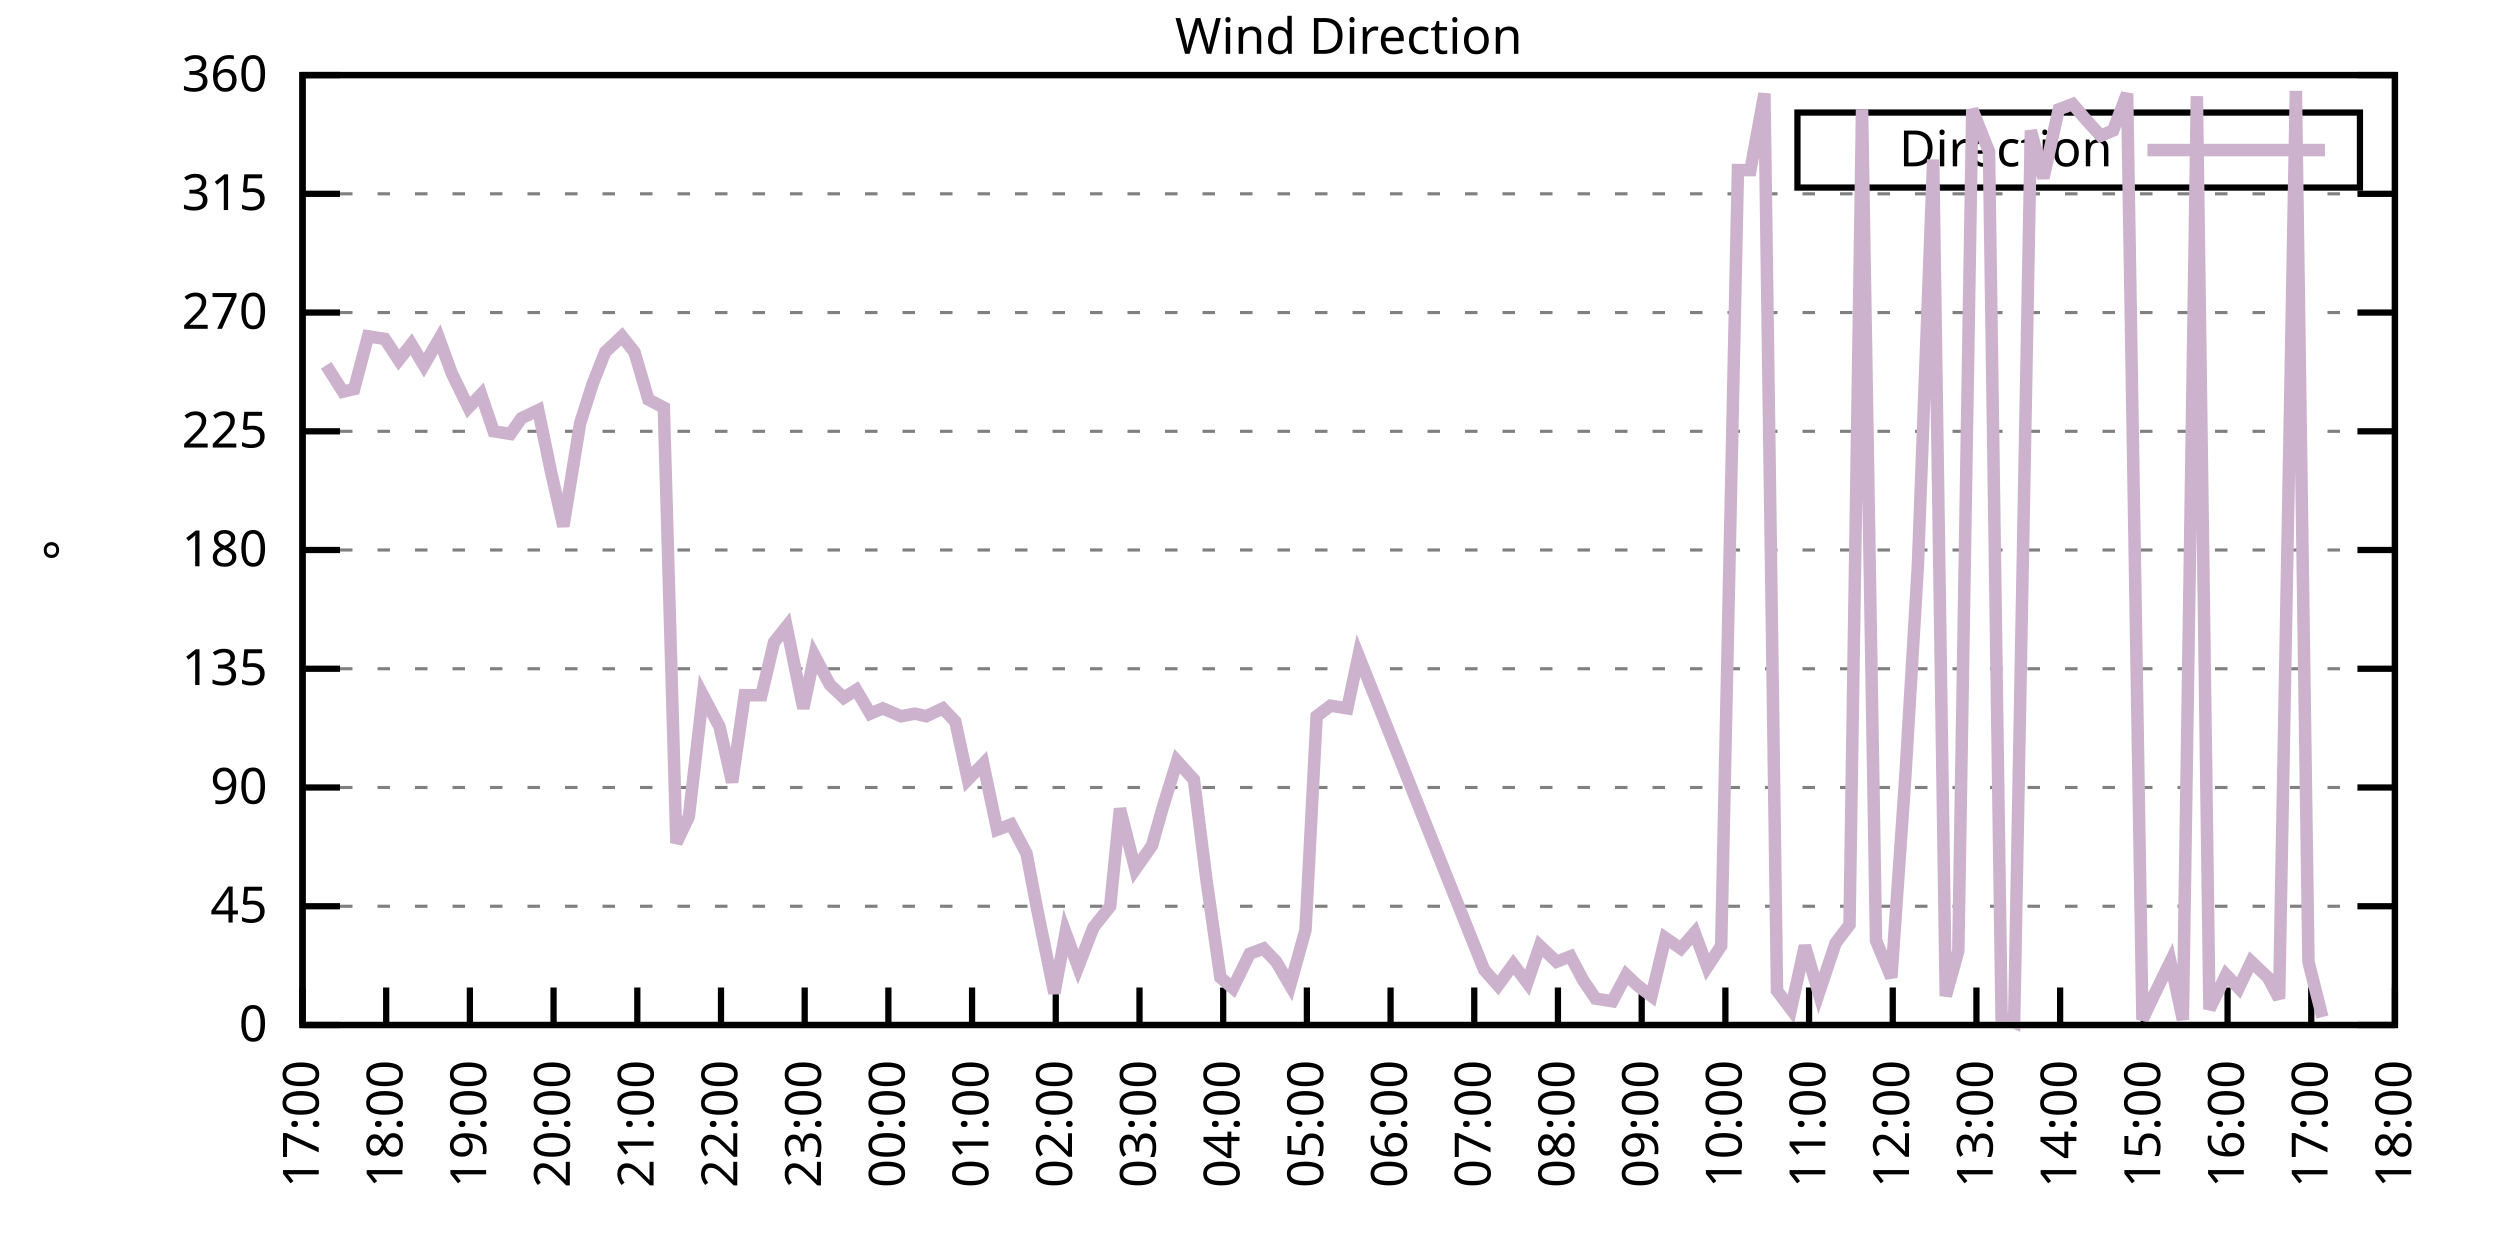
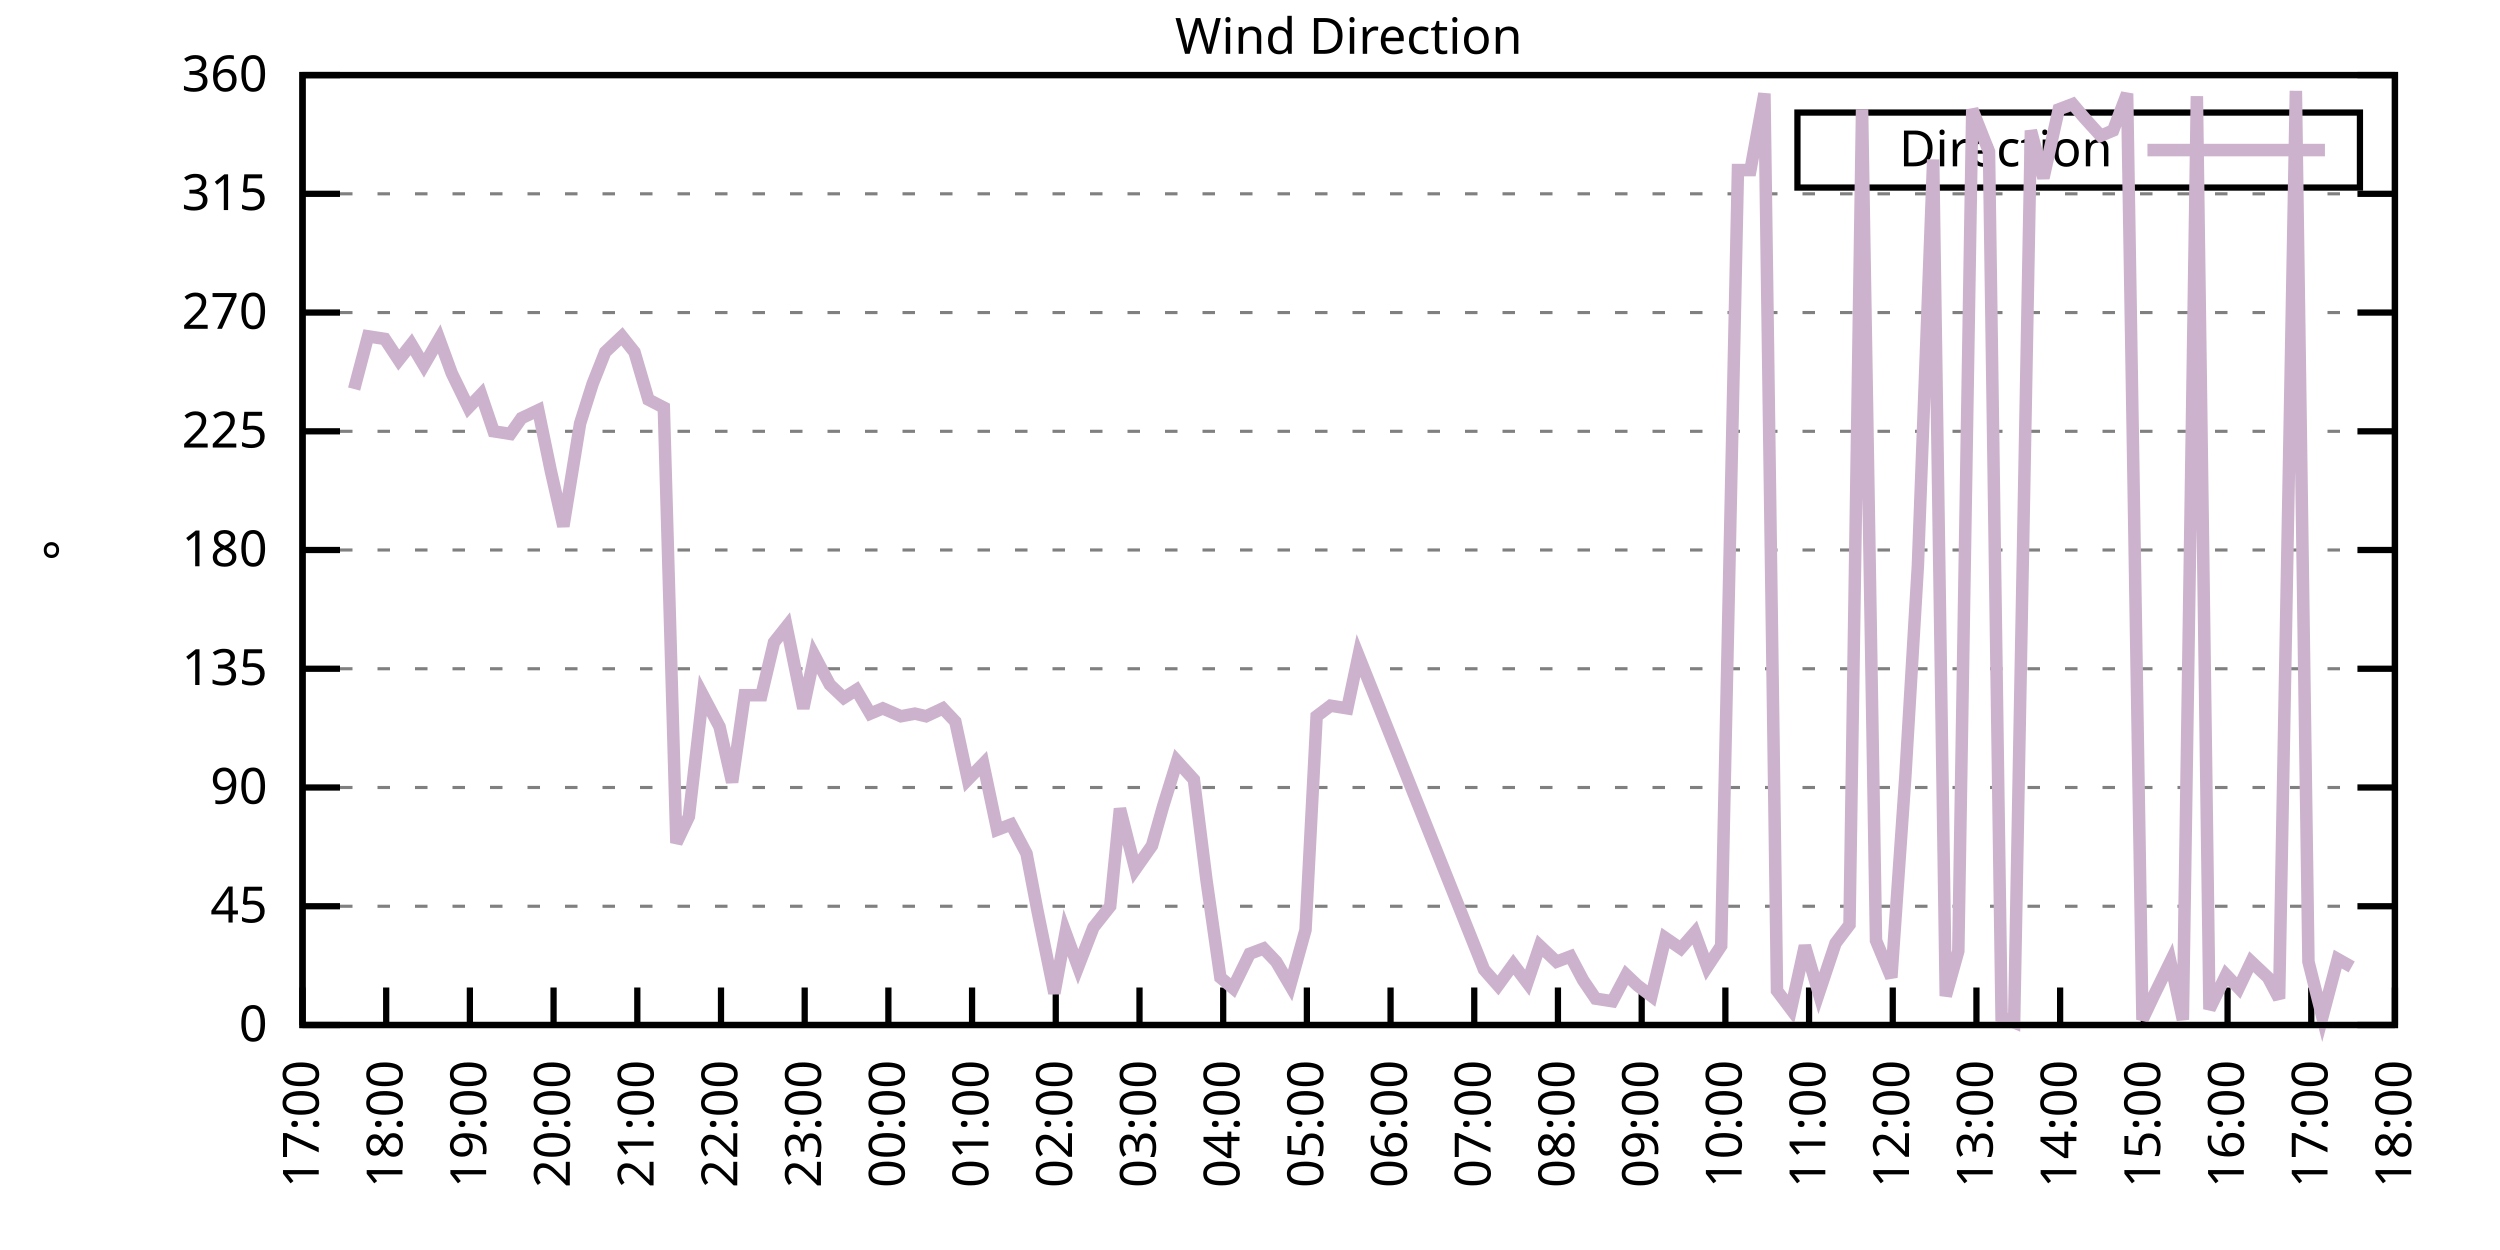
<svg xmlns="http://www.w3.org/2000/svg" xmlns:xlink="http://www.w3.org/1999/xlink" width="400" height="200" viewBox="0 0 400 200">
  <g id="gnuplot_canvas">
    <rect x="0" y="0" width="400" height="200" fill="none" />
    <defs>
      <circle id="gpDot" r="0.5" stroke-width="0.5" stroke="currentColor" />
      <path id="gpPt0" stroke-width="0.333" stroke="currentColor" d="M-1,0 h2 M0,-1 v2" />
      <path id="gpPt1" stroke-width="0.333" stroke="currentColor" d="M-1,-1 L1,1 M1,-1 L-1,1" />
      <path id="gpPt2" stroke-width="0.333" stroke="currentColor" d="M-1,0 L1,0 M0,-1 L0,1 M-1,-1 L1,1 M-1,1 L1,-1" />
      <rect id="gpPt3" stroke-width="0.333" stroke="currentColor" x="-1" y="-1" width="2" height="2" />
      <rect id="gpPt4" stroke-width="0.333" stroke="currentColor" fill="currentColor" x="-1" y="-1" width="2" height="2" />
      <circle id="gpPt5" stroke-width="0.333" stroke="currentColor" cx="0" cy="0" r="1" />
      <use xlink:href="#gpPt5" id="gpPt6" fill="currentColor" stroke="none" />
      <path id="gpPt7" stroke-width="0.333" stroke="currentColor" d="M0,-1.33 L-1.33,0.67 L1.33,0.67 z" />
      <use xlink:href="#gpPt7" id="gpPt8" fill="currentColor" stroke="none" />
      <use xlink:href="#gpPt7" id="gpPt9" stroke="currentColor" transform="rotate(180)" />
      <use xlink:href="#gpPt9" id="gpPt10" fill="currentColor" stroke="none" />
      <use xlink:href="#gpPt3" id="gpPt11" stroke="currentColor" transform="rotate(45)" />
      <use xlink:href="#gpPt11" id="gpPt12" fill="currentColor" stroke="none" />
      <path id="gpPt13" stroke-width="0.333" stroke="currentColor" d="M0,1.330 L1.265,0.411 L0.782,-1.067 L-0.782,-1.076 L-1.265,0.411 z" />
      <use xlink:href="#gpPt13" id="gpPt14" fill="currentColor" stroke="none" />
      <filter id="textbox" filterUnits="objectBoundingBox" x="0" y="0" height="1" width="1">
        <feFlood flood-color="white" flood-opacity="1" result="bgnd" />
        <feComposite in="SourceGraphic" in2="bgnd" operator="atop" />
      </filter>
      <filter id="greybox" filterUnits="objectBoundingBox" x="0" y="0" height="1" width="1">
        <feFlood flood-color="lightgrey" flood-opacity="1" result="grey" />
        <feComposite in="SourceGraphic" in2="grey" operator="atop" />
      </filter>
    </defs>
    <g fill="none" color="white" stroke="currentColor" stroke-width="1.00" stroke-linecap="butt" stroke-linejoin="miter">
</g>
    <g fill="none" color="black" stroke="currentColor" stroke-width="1.00" stroke-linecap="butt" stroke-linejoin="miter">
      <g stroke="none" shape-rendering="crispEdges">
        <polygon fill="rgb(255, 255, 255)" points="48.40,164.00 383.18,164.00 383.18,12.02 48.40,12.02 " />
      </g>
    </g>
    <g fill="none" color="black" stroke="currentColor" stroke-width="1.00" stroke-linecap="butt" stroke-linejoin="miter">
</g>
    <g fill="none" color="black" stroke="black" stroke-width="0.50" stroke-linecap="butt" stroke-linejoin="miter">
</g>
    <g fill="none" color="gray" stroke="currentColor" stroke-width="0.50" stroke-linecap="butt" stroke-linejoin="miter">
      <path stroke="gray" stroke-dasharray="2,4" class="gridline" d="M48.40,164.00 L383.19,164.00  " />
    </g>
    <g fill="none" color="gray" stroke="gray" stroke-width="1.00" stroke-linecap="butt" stroke-linejoin="miter">
</g>
    <g fill="none" color="black" stroke="currentColor" stroke-width="1.00" stroke-linecap="butt" stroke-linejoin="miter">
      <path stroke="black" d="M48.40,164.00 L54.40,164.00 M383.19,164.00 L377.19,164.00  " />
      <g transform="translate(42.80,166.60)" stroke="none" fill="black" font-family="Sans" font-size="8.00" text-anchor="end">
        <text>
          <tspan font-family="Sans"> 0</tspan>
        </text>
      </g>
    </g>
    <g fill="none" color="black" stroke="currentColor" stroke-width="1.00" stroke-linecap="butt" stroke-linejoin="miter">
</g>
    <g fill="none" color="black" stroke="black" stroke-width="0.50" stroke-linecap="butt" stroke-linejoin="miter">
</g>
    <g fill="none" color="gray" stroke="currentColor" stroke-width="0.50" stroke-linecap="butt" stroke-linejoin="miter">
      <path stroke="gray" stroke-dasharray="2,4" class="gridline" d="M48.40,145.00 L383.19,145.00  " />
    </g>
    <g fill="none" color="gray" stroke="gray" stroke-width="1.00" stroke-linecap="butt" stroke-linejoin="miter">
</g>
    <g fill="none" color="black" stroke="currentColor" stroke-width="1.00" stroke-linecap="butt" stroke-linejoin="miter">
      <path stroke="black" d="M48.40,145.00 L54.40,145.00 M383.19,145.00 L377.19,145.00  " />
      <g transform="translate(42.80,147.60)" stroke="none" fill="black" font-family="Sans" font-size="8.00" text-anchor="end">
        <text>
          <tspan font-family="Sans"> 45</tspan>
        </text>
      </g>
    </g>
    <g fill="none" color="black" stroke="currentColor" stroke-width="1.00" stroke-linecap="butt" stroke-linejoin="miter">
</g>
    <g fill="none" color="black" stroke="black" stroke-width="0.50" stroke-linecap="butt" stroke-linejoin="miter">
</g>
    <g fill="none" color="gray" stroke="currentColor" stroke-width="0.50" stroke-linecap="butt" stroke-linejoin="miter">
      <path stroke="gray" stroke-dasharray="2,4" class="gridline" d="M48.40,126.00 L383.19,126.00  " />
    </g>
    <g fill="none" color="gray" stroke="gray" stroke-width="1.00" stroke-linecap="butt" stroke-linejoin="miter">
</g>
    <g fill="none" color="black" stroke="currentColor" stroke-width="1.00" stroke-linecap="butt" stroke-linejoin="miter">
      <path stroke="black" d="M48.40,126.00 L54.40,126.00 M383.19,126.00 L377.19,126.00  " />
      <g transform="translate(42.80,128.60)" stroke="none" fill="black" font-family="Sans" font-size="8.00" text-anchor="end">
        <text>
          <tspan font-family="Sans"> 90</tspan>
        </text>
      </g>
    </g>
    <g fill="none" color="black" stroke="currentColor" stroke-width="1.00" stroke-linecap="butt" stroke-linejoin="miter">
</g>
    <g fill="none" color="black" stroke="black" stroke-width="0.50" stroke-linecap="butt" stroke-linejoin="miter">
</g>
    <g fill="none" color="gray" stroke="currentColor" stroke-width="0.50" stroke-linecap="butt" stroke-linejoin="miter">
      <path stroke="gray" stroke-dasharray="2,4" class="gridline" d="M48.40,107.00 L383.19,107.00  " />
    </g>
    <g fill="none" color="gray" stroke="gray" stroke-width="1.00" stroke-linecap="butt" stroke-linejoin="miter">
</g>
    <g fill="none" color="black" stroke="currentColor" stroke-width="1.00" stroke-linecap="butt" stroke-linejoin="miter">
      <path stroke="black" d="M48.40,107.00 L54.40,107.00 M383.19,107.00 L377.19,107.00  " />
      <g transform="translate(42.80,109.60)" stroke="none" fill="black" font-family="Sans" font-size="8.00" text-anchor="end">
        <text>
          <tspan font-family="Sans"> 135</tspan>
        </text>
      </g>
    </g>
    <g fill="none" color="black" stroke="currentColor" stroke-width="1.00" stroke-linecap="butt" stroke-linejoin="miter">
</g>
    <g fill="none" color="black" stroke="black" stroke-width="0.50" stroke-linecap="butt" stroke-linejoin="miter">
</g>
    <g fill="none" color="gray" stroke="currentColor" stroke-width="0.50" stroke-linecap="butt" stroke-linejoin="miter">
      <path stroke="gray" stroke-dasharray="2,4" class="gridline" d="M48.40,88.00 L383.19,88.00  " />
    </g>
    <g fill="none" color="gray" stroke="gray" stroke-width="1.00" stroke-linecap="butt" stroke-linejoin="miter">
</g>
    <g fill="none" color="black" stroke="currentColor" stroke-width="1.00" stroke-linecap="butt" stroke-linejoin="miter">
      <path stroke="black" d="M48.40,88.00 L54.40,88.00 M383.19,88.00 L377.19,88.00  " />
      <g transform="translate(42.80,90.60)" stroke="none" fill="black" font-family="Sans" font-size="8.00" text-anchor="end">
        <text>
          <tspan font-family="Sans"> 180</tspan>
        </text>
      </g>
    </g>
    <g fill="none" color="black" stroke="currentColor" stroke-width="1.00" stroke-linecap="butt" stroke-linejoin="miter">
</g>
    <g fill="none" color="black" stroke="black" stroke-width="0.50" stroke-linecap="butt" stroke-linejoin="miter">
</g>
    <g fill="none" color="gray" stroke="currentColor" stroke-width="0.50" stroke-linecap="butt" stroke-linejoin="miter">
      <path stroke="gray" stroke-dasharray="2,4" class="gridline" d="M48.40,69.01 L383.19,69.01  " />
    </g>
    <g fill="none" color="gray" stroke="gray" stroke-width="1.00" stroke-linecap="butt" stroke-linejoin="miter">
</g>
    <g fill="none" color="black" stroke="currentColor" stroke-width="1.00" stroke-linecap="butt" stroke-linejoin="miter">
      <path stroke="black" d="M48.40,69.01 L54.40,69.01 M383.19,69.01 L377.19,69.01  " />
      <g transform="translate(42.80,71.61)" stroke="none" fill="black" font-family="Sans" font-size="8.00" text-anchor="end">
        <text>
          <tspan font-family="Sans"> 225</tspan>
        </text>
      </g>
    </g>
    <g fill="none" color="black" stroke="currentColor" stroke-width="1.00" stroke-linecap="butt" stroke-linejoin="miter">
</g>
    <g fill="none" color="black" stroke="black" stroke-width="0.50" stroke-linecap="butt" stroke-linejoin="miter">
</g>
    <g fill="none" color="gray" stroke="currentColor" stroke-width="0.50" stroke-linecap="butt" stroke-linejoin="miter">
      <path stroke="gray" stroke-dasharray="2,4" class="gridline" d="M48.40,50.01 L383.19,50.01  " />
    </g>
    <g fill="none" color="gray" stroke="gray" stroke-width="1.00" stroke-linecap="butt" stroke-linejoin="miter">
</g>
    <g fill="none" color="black" stroke="currentColor" stroke-width="1.00" stroke-linecap="butt" stroke-linejoin="miter">
      <path stroke="black" d="M48.40,50.01 L54.40,50.01 M383.19,50.01 L377.19,50.01  " />
      <g transform="translate(42.80,52.61)" stroke="none" fill="black" font-family="Sans" font-size="8.00" text-anchor="end">
        <text>
          <tspan font-family="Sans"> 270</tspan>
        </text>
      </g>
    </g>
    <g fill="none" color="black" stroke="currentColor" stroke-width="1.00" stroke-linecap="butt" stroke-linejoin="miter">
</g>
    <g fill="none" color="black" stroke="black" stroke-width="0.50" stroke-linecap="butt" stroke-linejoin="miter">
</g>
    <g fill="none" color="gray" stroke="currentColor" stroke-width="0.50" stroke-linecap="butt" stroke-linejoin="miter">
      <path stroke="gray" stroke-dasharray="2,4" class="gridline" d="M48.40,31.01 L383.19,31.01  " />
    </g>
    <g fill="none" color="gray" stroke="gray" stroke-width="1.00" stroke-linecap="butt" stroke-linejoin="miter">
</g>
    <g fill="none" color="black" stroke="currentColor" stroke-width="1.00" stroke-linecap="butt" stroke-linejoin="miter">
      <path stroke="black" d="M48.40,31.01 L54.40,31.01 M383.19,31.01 L377.19,31.01  " />
      <g transform="translate(42.80,33.61)" stroke="none" fill="black" font-family="Sans" font-size="8.00" text-anchor="end">
        <text>
          <tspan font-family="Sans"> 315</tspan>
        </text>
      </g>
    </g>
    <g fill="none" color="black" stroke="currentColor" stroke-width="1.00" stroke-linecap="butt" stroke-linejoin="miter">
</g>
    <g fill="none" color="black" stroke="black" stroke-width="0.50" stroke-linecap="butt" stroke-linejoin="miter">
</g>
    <g fill="none" color="gray" stroke="currentColor" stroke-width="0.50" stroke-linecap="butt" stroke-linejoin="miter">
      <path stroke="gray" stroke-dasharray="2,4" class="gridline" d="M48.40,12.01 L383.19,12.01  " />
    </g>
    <g fill="none" color="gray" stroke="gray" stroke-width="1.00" stroke-linecap="butt" stroke-linejoin="miter">
</g>
    <g fill="none" color="black" stroke="currentColor" stroke-width="1.00" stroke-linecap="butt" stroke-linejoin="miter">
      <path stroke="black" d="M48.40,12.01 L54.40,12.01 M383.19,12.01 L377.19,12.01  " />
      <g transform="translate(42.80,14.61)" stroke="none" fill="black" font-family="Sans" font-size="8.00" text-anchor="end">
        <text>
          <tspan font-family="Sans"> 360</tspan>
        </text>
      </g>
    </g>
    <g fill="none" color="black" stroke="currentColor" stroke-width="1.00" stroke-linecap="butt" stroke-linejoin="miter">
      <path stroke="black" d="M48.40,164.00 L48.40,158.00  " />
      <g transform="translate(51.00,169.60) rotate(270.00)" stroke="none" fill="black" font-family="Sans" font-size="8.00" text-anchor="end">
        <text>
          <tspan font-family="Sans">17:00</tspan>
        </text>
      </g>
    </g>
    <g fill="none" color="black" stroke="currentColor" stroke-width="1.00" stroke-linecap="butt" stroke-linejoin="miter">
      <path stroke="black" d="M61.79,164.00 L61.79,158.00  " />
      <g transform="translate(64.39,169.60) rotate(270.00)" stroke="none" fill="black" font-family="Sans" font-size="8.00" text-anchor="end">
        <text>
          <tspan font-family="Sans">18:00</tspan>
        </text>
      </g>
    </g>
    <g fill="none" color="black" stroke="currentColor" stroke-width="1.00" stroke-linecap="butt" stroke-linejoin="miter">
      <path stroke="black" d="M75.18,164.00 L75.18,158.00  " />
      <g transform="translate(77.78,169.60) rotate(270.00)" stroke="none" fill="black" font-family="Sans" font-size="8.00" text-anchor="end">
        <text>
          <tspan font-family="Sans">19:00</tspan>
        </text>
      </g>
    </g>
    <g fill="none" color="black" stroke="currentColor" stroke-width="1.00" stroke-linecap="butt" stroke-linejoin="miter">
      <path stroke="black" d="M88.57,164.00 L88.57,158.00  " />
      <g transform="translate(91.17,169.60) rotate(270.00)" stroke="none" fill="black" font-family="Sans" font-size="8.00" text-anchor="end">
        <text>
          <tspan font-family="Sans">20:00</tspan>
        </text>
      </g>
    </g>
    <g fill="none" color="black" stroke="currentColor" stroke-width="1.00" stroke-linecap="butt" stroke-linejoin="miter">
      <path stroke="black" d="M101.97,164.00 L101.97,158.00  " />
      <g transform="translate(104.57,169.60) rotate(270.00)" stroke="none" fill="black" font-family="Sans" font-size="8.00" text-anchor="end">
        <text>
          <tspan font-family="Sans">21:00</tspan>
        </text>
      </g>
    </g>
    <g fill="none" color="black" stroke="currentColor" stroke-width="1.00" stroke-linecap="butt" stroke-linejoin="miter">
      <path stroke="black" d="M115.36,164.00 L115.36,158.00  " />
      <g transform="translate(117.96,169.60) rotate(270.00)" stroke="none" fill="black" font-family="Sans" font-size="8.00" text-anchor="end">
        <text>
          <tspan font-family="Sans">22:00</tspan>
        </text>
      </g>
    </g>
    <g fill="none" color="black" stroke="currentColor" stroke-width="1.00" stroke-linecap="butt" stroke-linejoin="miter">
      <path stroke="black" d="M128.75,164.00 L128.75,158.00  " />
      <g transform="translate(131.35,169.60) rotate(270.00)" stroke="none" fill="black" font-family="Sans" font-size="8.00" text-anchor="end">
        <text>
          <tspan font-family="Sans">23:00</tspan>
        </text>
      </g>
    </g>
    <g fill="none" color="black" stroke="currentColor" stroke-width="1.00" stroke-linecap="butt" stroke-linejoin="miter">
      <path stroke="black" d="M142.14,164.00 L142.14,158.00  " />
      <g transform="translate(144.74,169.60) rotate(270.00)" stroke="none" fill="black" font-family="Sans" font-size="8.00" text-anchor="end">
        <text>
          <tspan font-family="Sans">00:00</tspan>
        </text>
      </g>
    </g>
    <g fill="none" color="black" stroke="currentColor" stroke-width="1.00" stroke-linecap="butt" stroke-linejoin="miter">
      <path stroke="black" d="M155.53,164.00 L155.53,158.00  " />
      <g transform="translate(158.13,169.60) rotate(270.00)" stroke="none" fill="black" font-family="Sans" font-size="8.00" text-anchor="end">
        <text>
          <tspan font-family="Sans">01:00</tspan>
        </text>
      </g>
    </g>
    <g fill="none" color="black" stroke="currentColor" stroke-width="1.00" stroke-linecap="butt" stroke-linejoin="miter">
      <path stroke="black" d="M168.92,164.00 L168.92,158.00  " />
      <g transform="translate(171.52,169.60) rotate(270.00)" stroke="none" fill="black" font-family="Sans" font-size="8.00" text-anchor="end">
        <text>
          <tspan font-family="Sans">02:00</tspan>
        </text>
      </g>
    </g>
    <g fill="none" color="black" stroke="currentColor" stroke-width="1.00" stroke-linecap="butt" stroke-linejoin="miter">
      <path stroke="black" d="M182.32,164.00 L182.32,158.00  " />
      <g transform="translate(184.92,169.60) rotate(270.00)" stroke="none" fill="black" font-family="Sans" font-size="8.00" text-anchor="end">
        <text>
          <tspan font-family="Sans">03:00</tspan>
        </text>
      </g>
    </g>
    <g fill="none" color="black" stroke="currentColor" stroke-width="1.00" stroke-linecap="butt" stroke-linejoin="miter">
      <path stroke="black" d="M195.71,164.00 L195.71,158.00  " />
      <g transform="translate(198.31,169.60) rotate(270.00)" stroke="none" fill="black" font-family="Sans" font-size="8.00" text-anchor="end">
        <text>
          <tspan font-family="Sans">04:00</tspan>
        </text>
      </g>
    </g>
    <g fill="none" color="black" stroke="currentColor" stroke-width="1.00" stroke-linecap="butt" stroke-linejoin="miter">
      <path stroke="black" d="M209.10,164.00 L209.10,158.00  " />
      <g transform="translate(211.70,169.60) rotate(270.00)" stroke="none" fill="black" font-family="Sans" font-size="8.00" text-anchor="end">
        <text>
          <tspan font-family="Sans">05:00</tspan>
        </text>
      </g>
    </g>
    <g fill="none" color="black" stroke="currentColor" stroke-width="1.00" stroke-linecap="butt" stroke-linejoin="miter">
      <path stroke="black" d="M222.49,164.00 L222.49,158.00  " />
      <g transform="translate(225.09,169.60) rotate(270.00)" stroke="none" fill="black" font-family="Sans" font-size="8.00" text-anchor="end">
        <text>
          <tspan font-family="Sans">06:00</tspan>
        </text>
      </g>
    </g>
    <g fill="none" color="black" stroke="currentColor" stroke-width="1.00" stroke-linecap="butt" stroke-linejoin="miter">
      <path stroke="black" d="M235.88,164.00 L235.88,158.00  " />
      <g transform="translate(238.48,169.60) rotate(270.00)" stroke="none" fill="black" font-family="Sans" font-size="8.00" text-anchor="end">
        <text>
          <tspan font-family="Sans">07:00</tspan>
        </text>
      </g>
    </g>
    <g fill="none" color="black" stroke="currentColor" stroke-width="1.00" stroke-linecap="butt" stroke-linejoin="miter">
      <path stroke="black" d="M249.27,164.00 L249.27,158.00  " />
      <g transform="translate(251.87,169.60) rotate(270.00)" stroke="none" fill="black" font-family="Sans" font-size="8.00" text-anchor="end">
        <text>
          <tspan font-family="Sans">08:00</tspan>
        </text>
      </g>
    </g>
    <g fill="none" color="black" stroke="currentColor" stroke-width="1.00" stroke-linecap="butt" stroke-linejoin="miter">
      <path stroke="black" d="M262.67,164.00 L262.67,158.00  " />
      <g transform="translate(265.27,169.60) rotate(270.00)" stroke="none" fill="black" font-family="Sans" font-size="8.00" text-anchor="end">
        <text>
          <tspan font-family="Sans">09:00</tspan>
        </text>
      </g>
    </g>
    <g fill="none" color="black" stroke="currentColor" stroke-width="1.00" stroke-linecap="butt" stroke-linejoin="miter">
      <path stroke="black" d="M276.06,164.00 L276.06,158.00  " />
      <g transform="translate(278.66,169.60) rotate(270.00)" stroke="none" fill="black" font-family="Sans" font-size="8.00" text-anchor="end">
        <text>
          <tspan font-family="Sans">10:00</tspan>
        </text>
      </g>
    </g>
    <g fill="none" color="black" stroke="currentColor" stroke-width="1.00" stroke-linecap="butt" stroke-linejoin="miter">
      <path stroke="black" d="M289.45,164.00 L289.45,158.00  " />
      <g transform="translate(292.05,169.60) rotate(270.00)" stroke="none" fill="black" font-family="Sans" font-size="8.00" text-anchor="end">
        <text>
          <tspan font-family="Sans">11:00</tspan>
        </text>
      </g>
    </g>
    <g fill="none" color="black" stroke="currentColor" stroke-width="1.00" stroke-linecap="butt" stroke-linejoin="miter">
      <path stroke="black" d="M302.84,164.00 L302.84,158.00  " />
      <g transform="translate(305.44,169.60) rotate(270.00)" stroke="none" fill="black" font-family="Sans" font-size="8.00" text-anchor="end">
        <text>
          <tspan font-family="Sans">12:00</tspan>
        </text>
      </g>
    </g>
    <g fill="none" color="black" stroke="currentColor" stroke-width="1.00" stroke-linecap="butt" stroke-linejoin="miter">
      <path stroke="black" d="M316.23,164.00 L316.23,158.00  " />
      <g transform="translate(318.83,169.60) rotate(270.00)" stroke="none" fill="black" font-family="Sans" font-size="8.00" text-anchor="end">
        <text>
          <tspan font-family="Sans">13:00</tspan>
        </text>
      </g>
    </g>
    <g fill="none" color="black" stroke="currentColor" stroke-width="1.00" stroke-linecap="butt" stroke-linejoin="miter">
      <path stroke="black" d="M329.62,164.00 L329.62,158.00  " />
      <g transform="translate(332.22,169.60) rotate(270.00)" stroke="none" fill="black" font-family="Sans" font-size="8.00" text-anchor="end">
        <text>
          <tspan font-family="Sans">14:00</tspan>
        </text>
      </g>
    </g>
    <g fill="none" color="black" stroke="currentColor" stroke-width="1.00" stroke-linecap="butt" stroke-linejoin="miter">
      <path stroke="black" d="M343.02,164.00 L343.02,158.00  " />
      <g transform="translate(345.62,169.60) rotate(270.00)" stroke="none" fill="black" font-family="Sans" font-size="8.00" text-anchor="end">
        <text>
          <tspan font-family="Sans">15:00</tspan>
        </text>
      </g>
    </g>
    <g fill="none" color="black" stroke="currentColor" stroke-width="1.00" stroke-linecap="butt" stroke-linejoin="miter">
      <path stroke="black" d="M356.41,164.00 L356.41,158.00  " />
      <g transform="translate(359.01,169.60) rotate(270.00)" stroke="none" fill="black" font-family="Sans" font-size="8.00" text-anchor="end">
        <text>
          <tspan font-family="Sans">16:00</tspan>
        </text>
      </g>
    </g>
    <g fill="none" color="black" stroke="currentColor" stroke-width="1.00" stroke-linecap="butt" stroke-linejoin="miter">
      <path stroke="black" d="M369.80,164.00 L369.80,158.00  " />
      <g transform="translate(372.40,169.60) rotate(270.00)" stroke="none" fill="black" font-family="Sans" font-size="8.00" text-anchor="end">
        <text>
          <tspan font-family="Sans">17:00</tspan>
        </text>
      </g>
    </g>
    <g fill="none" color="black" stroke="currentColor" stroke-width="1.00" stroke-linecap="butt" stroke-linejoin="miter">
      <path stroke="black" d="M383.19,164.00 L383.19,158.00  " />
      <g transform="translate(385.79,169.60) rotate(270.00)" stroke="none" fill="black" font-family="Sans" font-size="8.00" text-anchor="end">
        <text>
          <tspan font-family="Sans">18:00</tspan>
        </text>
      </g>
    </g>
    <g fill="none" color="black" stroke="currentColor" stroke-width="1.00" stroke-linecap="butt" stroke-linejoin="miter">
</g>
    <g fill="none" color="black" stroke="currentColor" stroke-width="1.00" stroke-linecap="butt" stroke-linejoin="miter">
      <path stroke="black" d="M48.40,12.01 L48.40,164.00 L383.19,164.00 L383.19,12.01 L48.40,12.01 Z  " />
    </g>
    <g fill="none" color="black" stroke="currentColor" stroke-width="1.00" stroke-linecap="butt" stroke-linejoin="miter">
</g>
    <g fill="none" color="black" stroke="currentColor" stroke-width="1.00" stroke-linecap="butt" stroke-linejoin="miter">
      <path stroke="black" d="M287.59,30.01 L287.59,18.01 L377.59,18.01 L377.59,30.01 L287.59,30.01 Z  " />
    </g>
    <g id="Wind_direction_plot_1">
      <g fill="none" color="white" stroke="black" stroke-width="2.00" stroke-linecap="butt" stroke-linejoin="miter">
</g>
      <g fill="none" color="black" stroke="currentColor" stroke-width="2.00" stroke-linecap="butt" stroke-linejoin="miter">
        <g transform="translate(337.99,26.61)" stroke="none" fill="black" font-family="Sans" font-size="8.00" text-anchor="end">
          <text>
            <tspan font-family="Sans">Direction</tspan>
          </text>
        </g>
      </g>
      <g fill="none" color="black" stroke="currentColor" stroke-width="2.00" stroke-linecap="butt" stroke-linejoin="miter">
-         <path stroke="rgb(204, 178, 204)" d="M343.59,24.01 L371.99,24.01 M52.19,58.45 L54.87,62.67 L56.66,62.25 L58.89,53.81 L61.57,54.23 L63.80,57.61   L65.81,55.07 L67.82,58.45 L70.27,54.23 L72.28,59.72 L74.96,65.21 L76.97,63.10 L78.98,69.01 L81.66,69.43   L83.44,66.90 L86.12,65.63 L88.13,75.34 L90.14,84.21 L92.82,67.74 L94.82,61.41 L96.83,56.34 L99.51,53.81   L101.52,56.34 L103.75,63.94 L106.21,65.21 L108.22,134.87 L110.22,130.65 L112.46,111.23 L115.13,116.29 L117.14,125.16   L119.15,111.23 L121.83,111.23 L123.84,102.78 L125.85,100.25 L128.53,113.34 L130.31,104.89 L132.77,109.54 L135.00,111.65   L137.01,110.38 L139.24,114.18 L141.25,113.34 L144.15,114.60 L146.38,114.18 L148.17,114.60 L150.85,113.34 L152.85,115.45   L154.86,124.74 L157.32,122.20 L159.55,132.76 L161.78,131.91 L164.24,136.56 L166.02,145.85 L168.70,158.93 L170.49,149.22   L172.50,154.71 L174.95,148.38 L177.63,145.00 L179.19,129.38 L181.65,139.09 L184.32,135.29 L186.11,128.96 L188.34,121.78   L191.02,124.74 L193.03,140.78 L195.26,156.40 L197.27,158.09 L199.95,152.60 L202.18,151.76 L204.19,153.87 L206.42,157.67   L208.88,148.80 L210.66,114.60 L212.89,112.91 L215.57,113.34 L217.36,104.89 L237.44,155.13 L239.68,157.67 L242.13,154.29   L244.36,157.24 L246.37,151.33 L249.05,153.87 L251.28,153.02 L253.29,156.82 L255.30,159.78 L257.98,160.20 L260.21,155.98   L262.00,157.67 L264.23,159.36 L266.46,150.07 L268.92,151.76 L271.15,149.22 L273.16,154.71 L275.39,151.33 L278.07,27.21   L280.07,27.21 L282.31,14.97 L284.32,158.51 L286.55,161.47 L288.78,151.33 L291.01,158.93 L293.69,150.91 L295.92,147.96   L297.93,17.50 L300.16,150.49 L302.62,156.40 L304.85,124.31 L306.86,90.54 L309.31,25.52 L311.32,159.36 L313.33,152.18   L315.56,17.50 L318.24,24.25 L320.25,162.73 L322.26,163.58 L324.94,20.88 L326.95,28.48 L329.40,17.50 L331.63,16.65   L333.42,18.77 L336.10,21.72 L338.10,20.88 L340.34,14.97 L342.79,163.16 L344.58,159.36 L347.26,153.87 L349.26,163.16   L351.50,15.39 L353.51,161.47 L356.18,155.98 L358.19,158.09 L360.20,153.87 L362.88,156.40 L364.66,159.78 L367.34,14.54   L369.35,153.87 L371.58,162.73  " />
+         <path stroke="rgb(204, 178, 204)" d="M343.59,24.01 L371.99,24.01 M56.66,62.25 L58.89,53.81 L61.57,54.23 L63.80,57.61 L65.81,55.07 L67.82,58.45   L70.27,54.23 L72.28,59.72 L74.96,65.21 L76.97,63.10 L78.98,69.01 L81.66,69.43 L83.44,66.90 L86.12,65.63   L88.13,75.34 L90.14,84.21 L92.82,67.74 L94.82,61.41 L96.83,56.34 L99.51,53.81 L101.52,56.34 L103.75,63.94   L106.21,65.21 L108.22,134.87 L110.22,130.65 L112.46,111.23 L115.13,116.29 L117.14,125.16 L119.15,111.23 L121.83,111.23   L123.84,102.78 L125.85,100.25 L128.53,113.34 L130.31,104.89 L132.77,109.54 L135.00,111.65 L137.01,110.38 L139.24,114.18   L141.25,113.34 L144.15,114.60 L146.38,114.18 L148.17,114.60 L150.85,113.34 L152.85,115.45 L154.86,124.74 L157.32,122.20   L159.55,132.76 L161.78,131.91 L164.24,136.56 L166.02,145.85 L168.70,158.93 L170.49,149.22 L172.50,154.71 L174.95,148.38   L177.63,145.00 L179.19,129.38 L181.65,139.09 L184.32,135.29 L186.11,128.96 L188.34,121.78 L191.02,124.74 L193.03,140.78   L195.26,156.40 L197.27,158.09 L199.95,152.60 L202.18,151.76 L204.19,153.87 L206.42,157.67 L208.88,148.80 L210.66,114.60   L212.89,112.91 L215.57,113.34 L217.36,104.89 L237.44,155.13 L239.68,157.67 L242.13,154.29 L244.36,157.24 L246.37,151.33   L249.05,153.87 L251.28,153.02 L253.29,156.82 L255.30,159.78 L257.98,160.20 L260.21,155.98 L262.00,157.67 L264.23,159.36   L266.46,150.07 L268.92,151.76 L271.15,149.22 L273.16,154.71 L275.39,151.33 L278.07,27.21 L280.07,27.21 L282.31,14.97   L284.32,158.51 L286.55,161.47 L288.78,151.33 L291.01,158.93 L293.69,150.91 L295.92,147.96 L297.93,17.50 L300.16,150.49   L302.62,156.40 L304.85,124.31 L306.86,90.54 L309.31,25.52 L311.32,159.36 L313.33,152.18 L315.56,17.50 L318.24,24.25   L320.25,162.73 L322.26,163.58 L324.94,20.88 L326.95,28.48 L329.40,17.50 L331.63,16.65 L333.42,18.77 L336.10,21.72   L338.10,20.88 L340.34,14.97 L342.79,163.16 L344.58,159.36 L347.26,153.87 L349.26,163.16 L351.50,15.39 L353.51,161.47   L356.18,155.98 L358.19,158.09 L360.20,153.87 L362.88,156.40 L364.66,159.78 L367.34,14.54 L369.35,153.87 L371.58,162.73   L374.04,153.45 L376.27,154.71  " />
      </g>
    </g>
    <g fill="none" color="black" stroke="currentColor" stroke-width="2.00" stroke-linecap="butt" stroke-linejoin="miter">
</g>
    <g fill="none" color="black" stroke="black" stroke-width="1.00" stroke-linecap="butt" stroke-linejoin="miter">
</g>
    <g fill="none" color="black" stroke="currentColor" stroke-width="1.00" stroke-linecap="butt" stroke-linejoin="miter">
      <path stroke="black" d="M48.40,12.01 L48.40,164.00 L383.19,164.00 L383.19,12.01 L48.40,12.01 Z  " />
      <g transform="translate(12.80,88.01) rotate(270.00)" stroke="none" fill="black" font-family="Sans" font-size="8.00" text-anchor="middle">
        <text>
          <tspan font-family="Sans">°</tspan>
        </text>
      </g>
    </g>
    <g fill="none" color="black" stroke="currentColor" stroke-width="1.00" stroke-linecap="butt" stroke-linejoin="miter">
</g>
    <g fill="none" color="black" stroke="currentColor" stroke-width="1.00" stroke-linecap="butt" stroke-linejoin="miter">
      <g transform="translate(215.79,8.61)" stroke="none" fill="black" font-family="Sans" font-size="8.00" text-anchor="middle">
        <text>
          <tspan font-family="Sans">Wind Direction</tspan>
        </text>
      </g>
    </g>
    <g fill="none" color="black" stroke="currentColor" stroke-width="1.00" stroke-linecap="butt" stroke-linejoin="miter">
</g>
  </g>
</svg>
